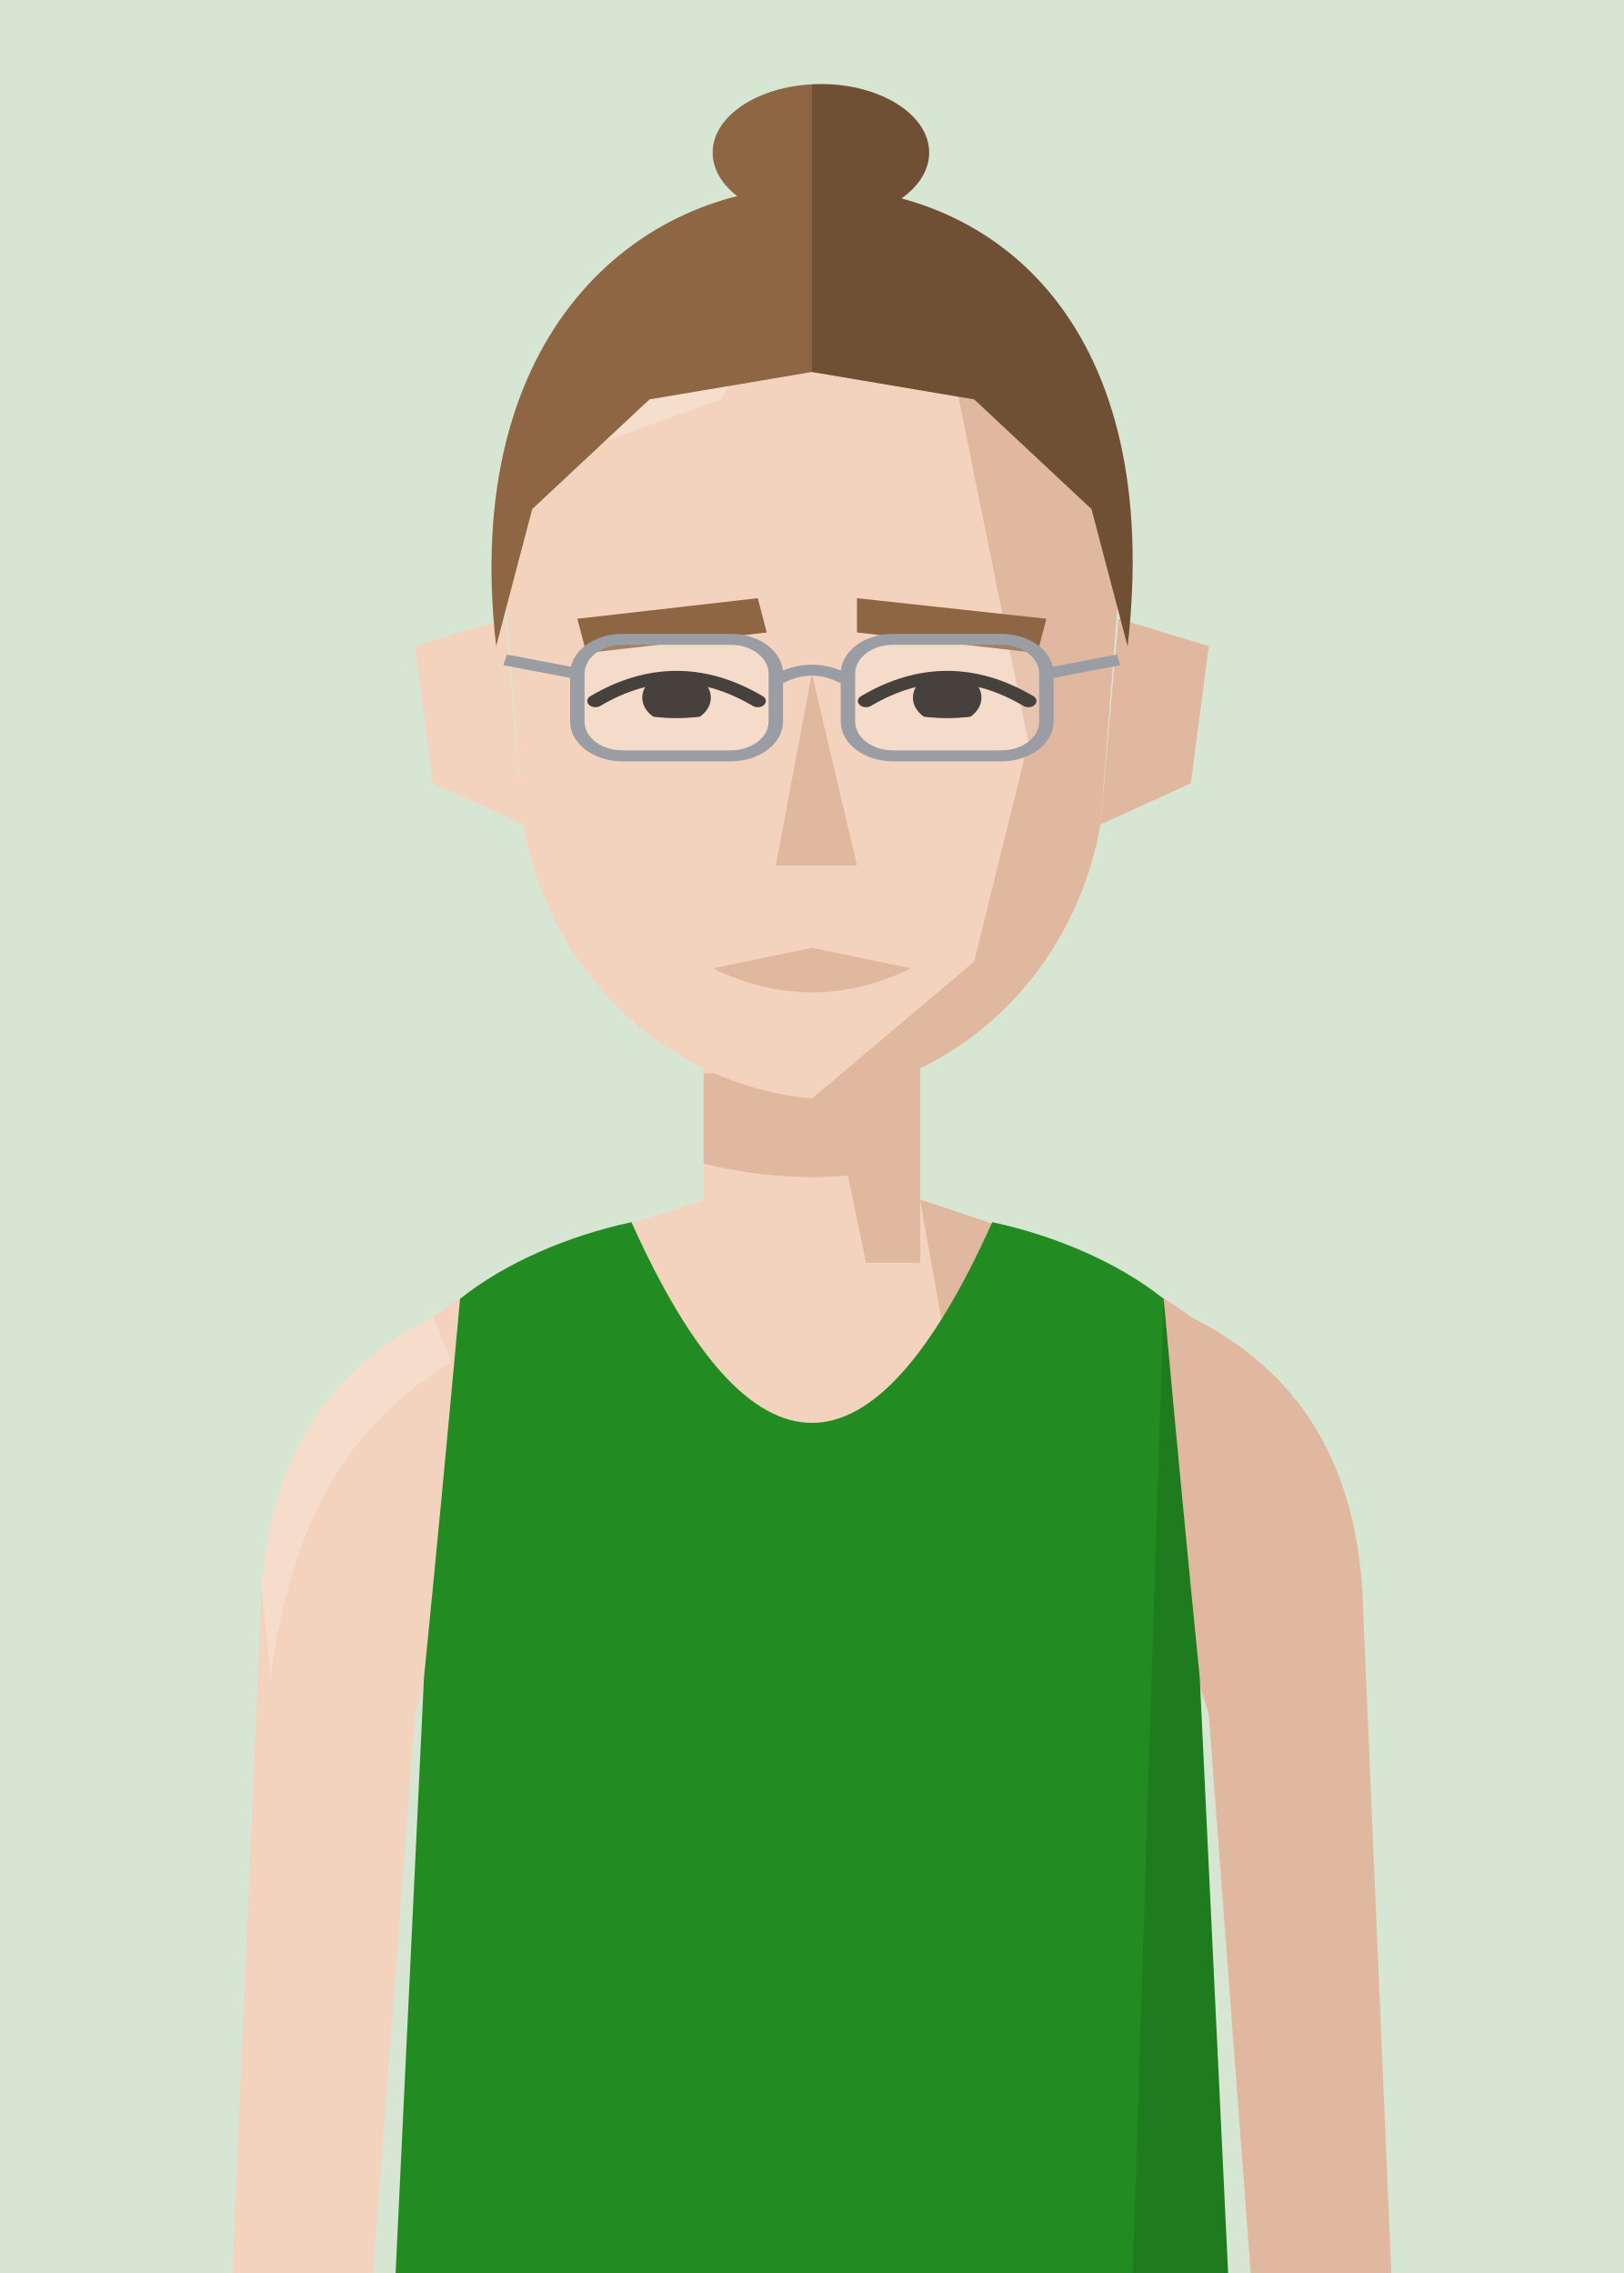
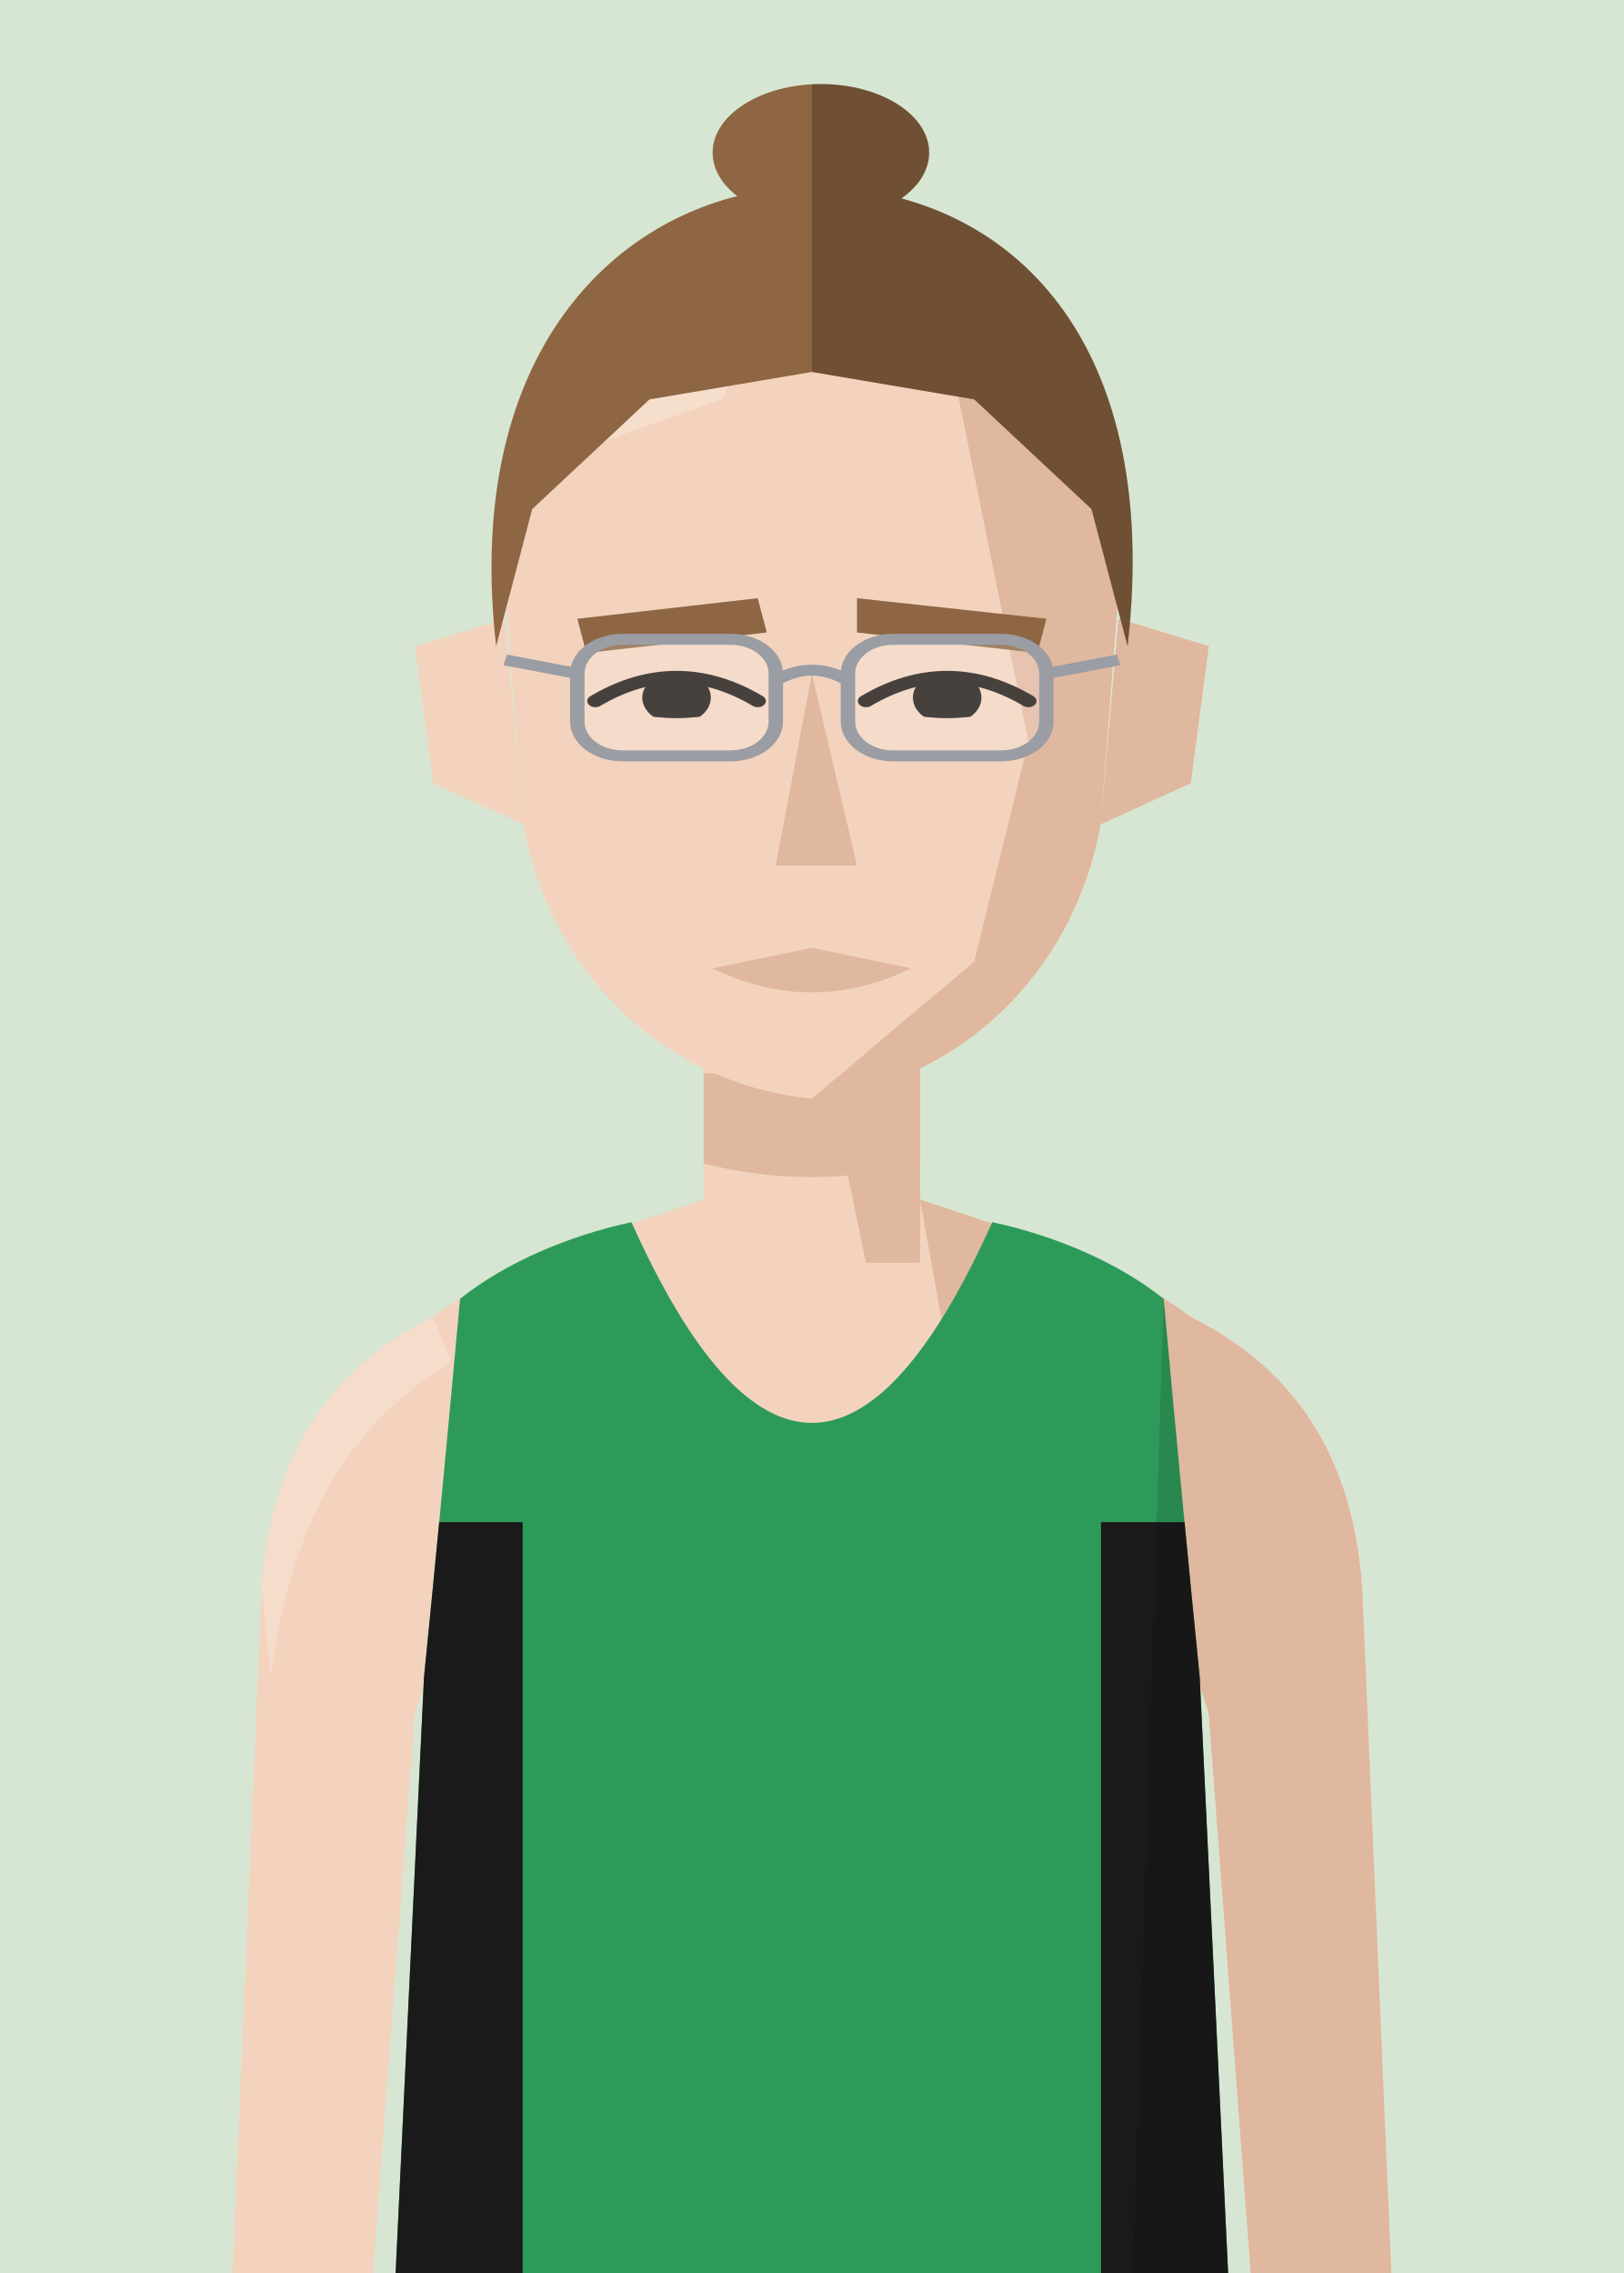
<svg xmlns="http://www.w3.org/2000/svg" viewBox="10 20 180 252">
  <defs>
    <clipPath id="vf">
      <path d="M53,330 L57,246 Q59,226 61,204 C66,200 73,197 80,195.5 Q100,240 120,195.5 C127,197 134,200 139,204 Q141,226 143,246 L147,330 Z" />
    </clipPath>
    <clipPath id="hf">
      <path d="M66,96 C64,58 80,40 100,40 C120,40 136,58 134,96 L132,130 C129,152 116,168 100,170 C84,168 71,152 68,130 Z" />
    </clipPath>
    <clipPath id="rf">
      <rect x="100" y="0" width="100" height="300" />
    </clipPath>
    <clipPath id="ef">
      <path d="M76,112 Q85,105 94,112 Q85,117 76,112 Z" />
      <path d="M106,112 Q115,105 124,112 Q115,117 106,112 Z" />
    </clipPath>
    <clipPath id="cf">
      <rect x="0" y="92" width="200" height="300" />
    </clipPath>
  </defs>
  <rect width="200" height="280" fill="#D6E6D2" />
  <g transform="translate(0,-40)">
    <rect x="88" y="171" width="24" height="37" fill="#F3D3BE" />
    <path d="M88,193 C76,197 66,200 58,206 C46,212 40,222 39,236 L35,330 L50,330 L56,250 Q59,240 64,238 L136,238 Q141,240 144,250 L150,330 L165,330 L161,236 C160,222 154,212 142,206 C134,200 124,197 112,193" fill="#F3D3BE" />
    <g fill="#E0B79F">
      <path d="M112,193 C124,197 134,200 142,206 C154,212 160,222 161,236 L165,330 L150,330 L144,250 Q141,240 136,238 L120,238 Z" />
      <path d="M58,206 C46,212 40,222 39,236 L40,246 C42,231 47,219 60,211 Z" fill="#F8E2D3" opacity=".6" />
      <polygon points="100,171 112,171 112,200 106,200" />
      <path d="M88,179 L112,179 L112,189 Q100,192 88,189 Z" />
    </g>
    <g transform="translate(0,83) scale(1,0.76) translate(0,-40)">
      <g fill="#F3D3BE">
        <path d="M66,100 L56,104 L58,124 L68,130 Z" />
        <path d="M134,100 L144,104 L142,124 L132,130 Z" />
        <path d="M66,96 C64,58 80,40 100,40 C120,40 136,58 134,96 L132,130 C129,152 116,168 100,170 C84,168 71,152 68,130 Z" />
      </g>
      <path d="M134,100 L144,104 L142,124 L132,130 Z" fill="#E0B79F" />
      <g clip-path="url(#hf)">
        <polygon points="112,40 140,40 140,180 100,180 100,170 118,150 124,118 120,92" fill="#E0B79F" />
        <polygon points="60,40 100,40 90,68 60,82" fill="#F8E2D3" opacity=".7" />
      </g>
      <g fill="#8E6643">
        <polygon points="74,100 94,97 95,102 75,105" />
        <polygon points="105,97 126,100 125,105 105,102" />
      </g>
      <g clip-path="url(#ef)" fill="#1E1714">
        <circle cx="85" cy="111.5" r="3.8" />
        <circle cx="115" cy="111.5" r="3.8" />
      </g>
      <g fill="none" stroke="#1E1714" stroke-width="1.8" stroke-linecap="round">
        <path d="M76,112 Q85,105 94,112" />
        <path d="M106,112 Q115,105 124,112" />
      </g>
      <polygon points="100,108 105,136 96,136" fill="#E0B79F" />
      <path d="M89,151 L100,148 L111,151 Q100,158 89,151 Z" fill="#E0B79F" />
      <g fill="#8E6643">
        <path d="M65,104 C61,58 81,37 100,37 C121,37 139,58 135,104 L131,84 L118,68 L100,64 L82,68 L69,84 Z" />
        <ellipse cx="101" cy="32" rx="12" ry="10" />
        <path d="M93,44 L109,44 L106,38 L96,38 Z" />
        <g clip-path="url(#rf)" fill="#000" opacity=".22">
          <path d="M65,104 C61,58 81,37 100,37 C121,37 139,58 135,104 L131,84 L118,68 L100,64 L82,68 L69,84 Z" />
          <ellipse cx="101" cy="32" rx="12" ry="10" />
          <path d="M93,44 L109,44 L106,38 L96,38 Z" />
        </g>
      </g>
      <g fill="#FFFFFF" fill-opacity=".18" stroke="#9A9DA3" stroke-width="1.6">
        <rect x="74" y="103" width="22" height="17" rx="5" />
        <rect x="104" y="103" width="22" height="17" rx="5" />
      </g>
      <path d="M96,109 Q100,106 104,109 M74,108 L66,106 M126,108 L134,106" fill="none" stroke="#9A9DA3" stroke-width="1.6" />
    </g>
    <g clip-path="url(#vf)">
-       <path d="M53,330 L57,246 Q59,226 61,204 C66,200 73,197 80,195.5 Q100,240 120,195.5 C127,197 134,200 139,204 Q141,226 143,246 L147,330 Z" fill="#228b22" />
-       <g transform="matrix(6.2857 0 0 6.5 37.14 193)" />
+       <path d="M53,330 L57,246 Q59,226 61,204 C66,200 73,197 80,195.5 Q100,240 120,195.5 C127,197 134,200 139,204 Q141,226 143,246 L147,330 Z" fill="#2E9A5A" />
+       <g transform="matrix(6.2857 0 0 6.5 37.14 193)">
+         <rect x="0" y="5.5" width="4.9" height="14.5" fill="#1a1a1a" />
+         <rect x="15.1" y="5.5" width="4.9" height="14.5" fill="#1a1a1a" />
+       </g>
      <path d="M139,204 Q141,226 143,246 L147,330 L135,330 Z" fill="#000" opacity="0.12" />
    </g>
  </g>
</svg>
